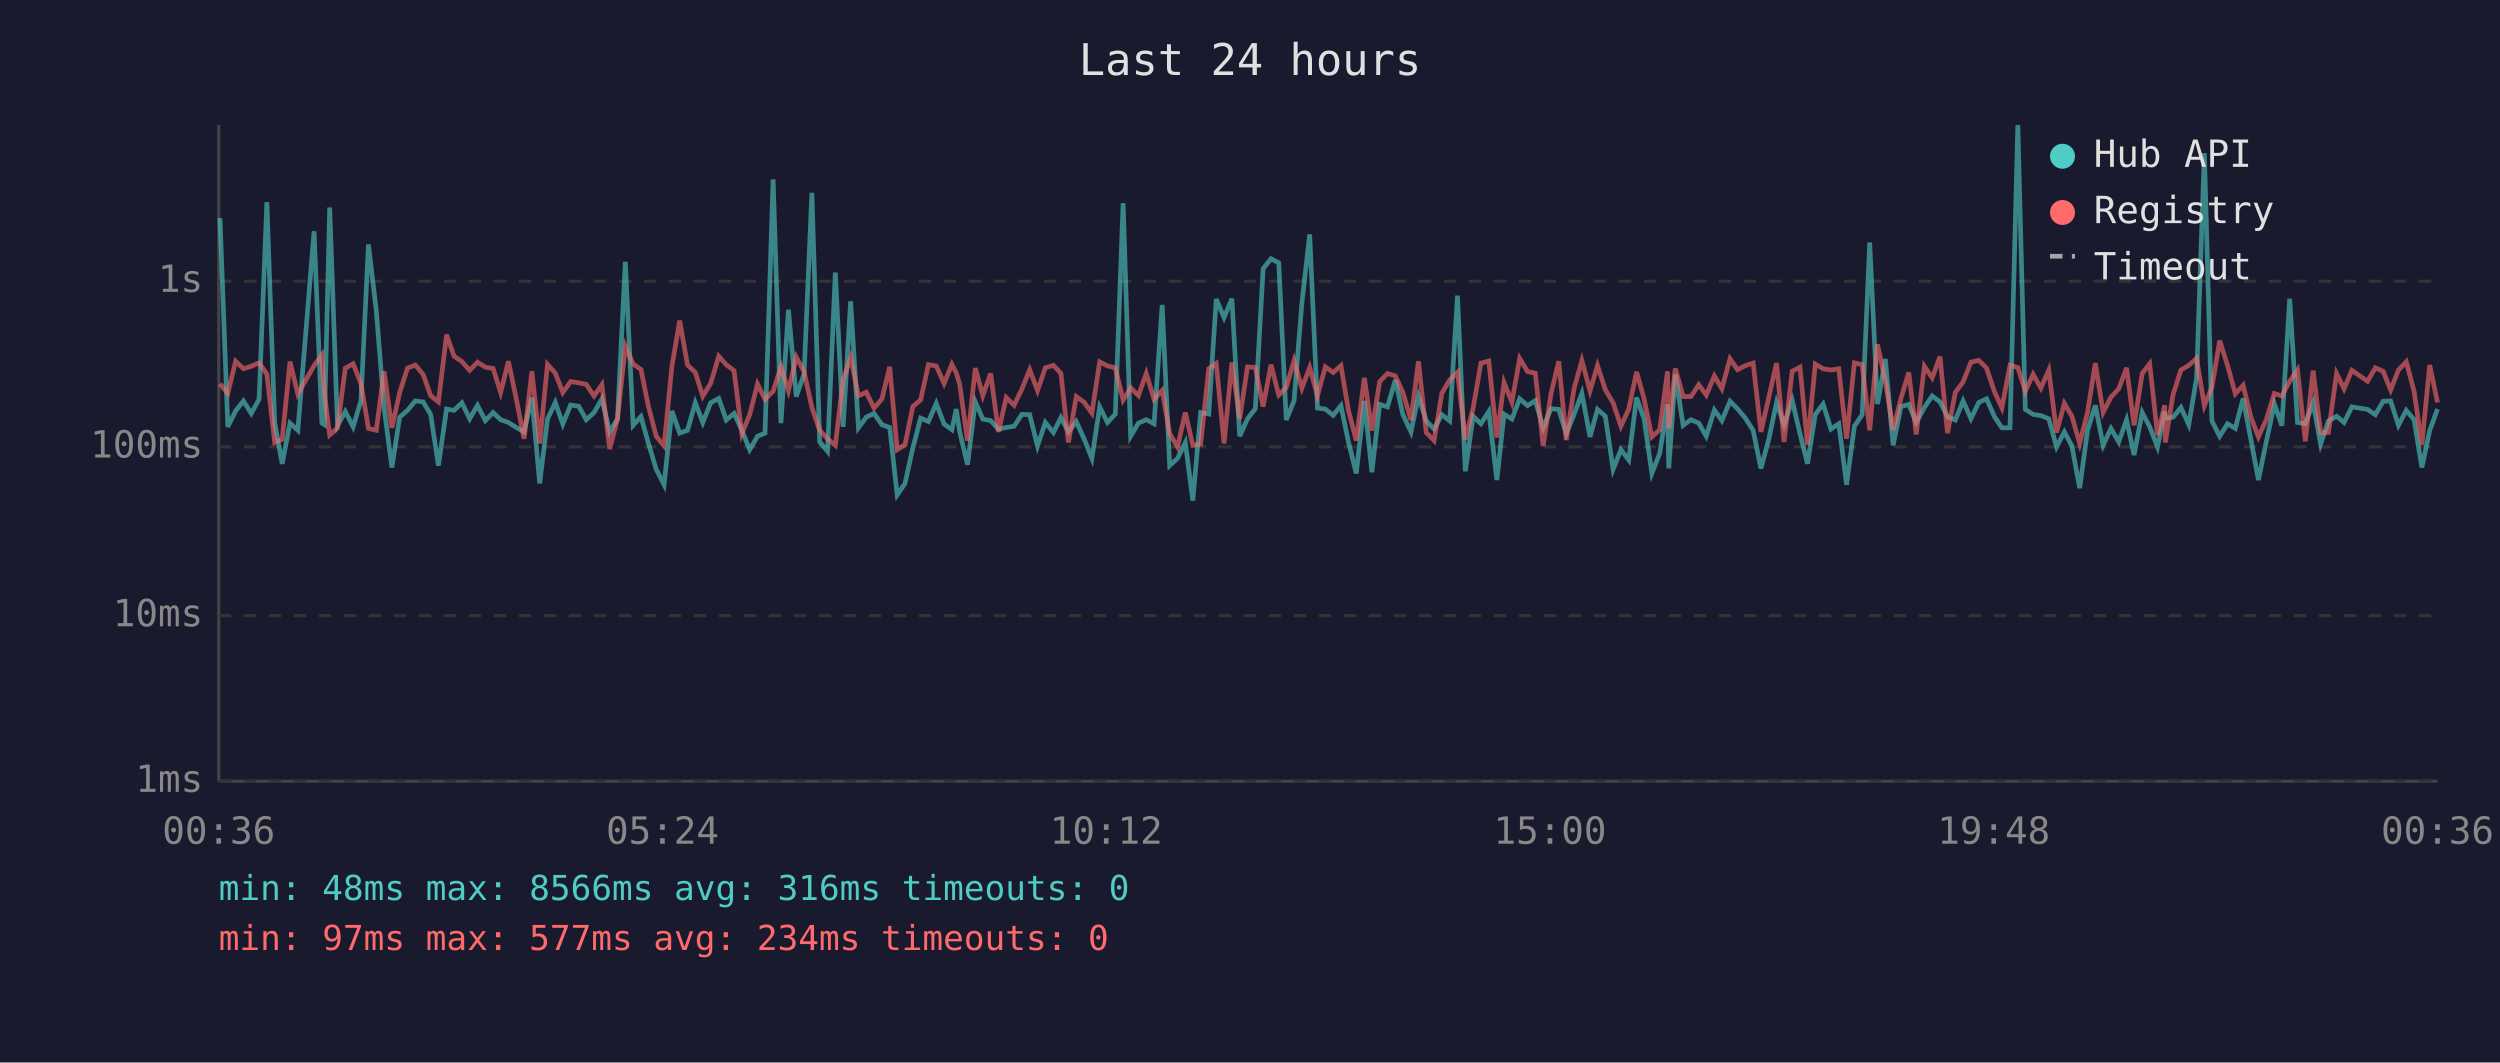
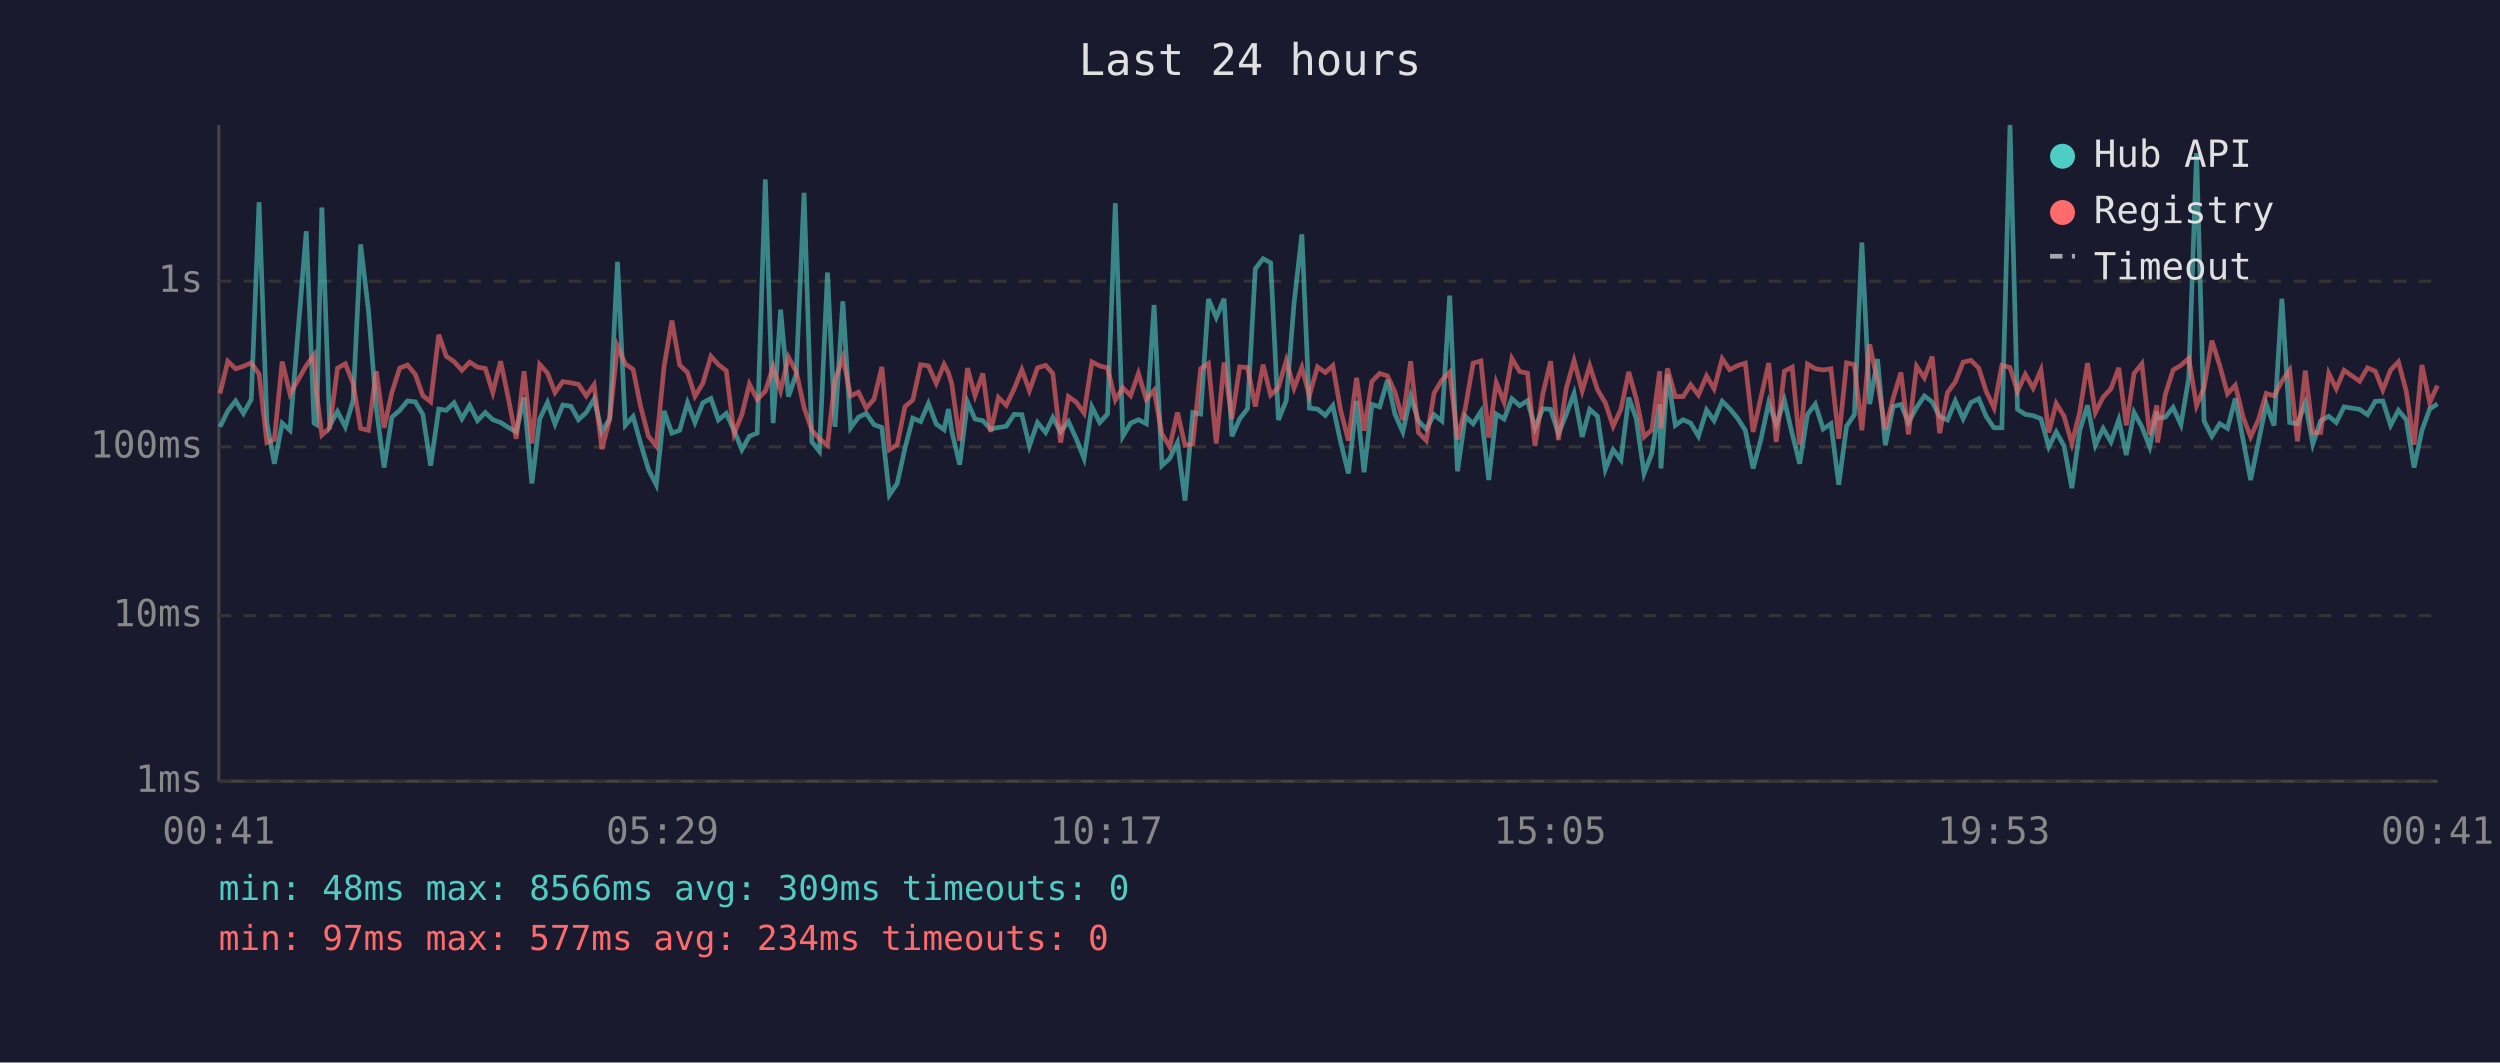
<svg xmlns="http://www.w3.org/2000/svg" viewBox="0 0 800 340" font-family="monospace" font-size="12">
  <rect width="800" height="340" fill="#1a1a2e" />
  <text x="400" y="24" fill="#e0e0e0" font-size="14" text-anchor="middle">Last 24 hours</text>
  <line x1="70" y1="40" x2="70" y2="250" stroke="#444" stroke-width="1" />
  <line x1="70" y1="250" x2="780" y2="250" stroke="#444" stroke-width="1" />
  <line x1="70" y1="250" x2="780" y2="250" stroke="#333" stroke-width="1" stroke-dasharray="4" />
  <text x="65" y="250" fill="#888" text-anchor="end" dominant-baseline="middle">1ms</text>
  <line x1="70" y1="197" x2="780" y2="197" stroke="#333" stroke-width="1" stroke-dasharray="4" />
  <text x="65" y="197" fill="#888" text-anchor="end" dominant-baseline="middle">10ms</text>
  <line x1="70" y1="143" x2="780" y2="143" stroke="#333" stroke-width="1" stroke-dasharray="4" />
  <text x="65" y="143" fill="#888" text-anchor="end" dominant-baseline="middle">100ms</text>
  <line x1="70" y1="90" x2="780" y2="90" stroke="#333" stroke-width="1" stroke-dasharray="4" />
  <text x="65" y="90" fill="#888" text-anchor="end" dominant-baseline="middle">1s</text>
-   <text x="70" y="270" fill="#888" text-anchor="middle">00:36</text>
-   <text x="212" y="270" fill="#888" text-anchor="middle">05:24</text>
-   <text x="354" y="270" fill="#888" text-anchor="middle">10:12</text>
-   <text x="496" y="270" fill="#888" text-anchor="middle">15:00</text>
-   <text x="638" y="270" fill="#888" text-anchor="middle">19:48</text>
-   <text x="780" y="270" fill="#888" text-anchor="middle">00:36</text>
-   <polyline points="70.4,69.8 72.9,136.6 75.4,131.5 77.9,128.3 80.4,132.3 82.9,127.8 85.4,64.7 87.9,135.2 90.3,148.4 92.8,135.4 95.3,137.7 100.5,74.0 103.0,135.4 103.8,135.9 105.5,66.4 108.0,136.2 110.5,131.7 113.0,136.6 115.5,128.2 117.9,78.2 120.4,99.3 122.9,130.4 125.4,149.6 127.9,133.5 130.4,131.3 132.9,128.3 135.4,128.6 137.8,132.6 140.3,149.0 142.9,130.9 145.3,131.3 147.8,128.9 150.3,134.0 152.8,129.7 155.3,134.6 157.8,132.0 160.2,134.3 162.7,135.2 165.2,136.8 167.7,138.2 170.2,127.2 172.7,154.7 175.2,134.1 177.7,128.8 180.1,135.7 182.6,129.6 185.2,130.0 187.6,134.3 190.1,132.0 192.6,127.7 195.1,138.2 197.6,134.0 200.1,83.8 202.6,136.1 205.1,133.3 207.5,141.9 210.0,150.2 212.5,155.1 215.0,131.5 217.5,138.6 220.0,137.7 222.5,128.9 224.9,135.2 227.4,128.9 230.0,127.5 232.4,134.4 234.9,132.3 237.4,137.7 239.9,143.9 242.4,139.6 244.8,138.6 247.4,57.4 249.9,135.4 252.3,99.1 254.8,126.9 257.3,119.7 259.8,61.7 262.3,141.4 264.8,144.4 267.3,87.2 269.8,136.6 272.2,96.4 274.7,136.9 277.2,133.5 279.7,132.3 282.2,135.9 284.7,136.8 287.1,158.4 289.6,154.7 292.1,143.4 294.6,133.8 297.1,134.9 299.6,129.1 302.1,135.7 304.6,137.5 306.0,130.9 307.1,138.2 309.6,148.7 312.1,128.6 314.5,134.1 317.0,134.6 319.5,137.3 322.0,136.8 324.5,136.4 327.0,132.6 329.5,132.7 332.0,142.7 334.5,135.2 337.1,138.4 339.5,133.6 341.9,138.2 344.4,134.9 346.9,140.4 349.4,146.7 351.9,130.2 354.4,135.2 356.9,132.5 359.4,65.0 361.8,139.6 364.3,135.4 366.8,134.3 369.3,135.6 371.9,97.6 374.3,149.0 376.8,146.7 379.3,141.6 381.7,160.2 384.2,132.0 386.8,132.5 389.2,95.7 391.7,101.6 394.2,95.6 396.7,139.6 399.2,134.0 401.7,130.8 404.2,86.0 406.7,82.8 409.2,84.1 411.6,134.4 414.1,128.2 416.6,97.0 419.1,75.0 421.6,130.6 424.1,130.9 426.6,132.9 429.1,129.8 431.5,141.4 434.0,151.5 436.6,128.3 439.0,151.1 441.5,129.4 444.0,130.2 446.5,121.6 448.9,132.6 451.5,138.2 453.9,126.8 456.4,134.7 458.9,137.3 461.4,132.7 463.9,134.7 466.4,94.6 468.9,150.8 471.4,133.2 473.9,135.6 476.4,131.7 479.0,153.6 481.3,132.5 483.8,134.1 486.3,127.6 488.8,129.8 491.3,128.2 493.8,136.9 496.3,130.8 498.8,131.0 501.2,138.8 503.7,132.6 506.2,125.9 508.8,139.8 511.2,131.0 513.7,133.2 516.2,150.2 518.7,143.9 521.2,147.2 523.7,127.2 526.1,134.0 528.6,151.5 531.1,145.1 533.6,129.4 534.0,149.9 536.1,119.8 538.6,136.1 541.1,134.3 543.6,135.4 546.0,139.6 548.6,131.2 551.0,134.6 553.6,128.4 556.0,130.8 558.5,133.8 561.0,137.7 563.5,149.9 566.0,140.6 568.5,128.8 570.9,135.9 573.5,128.1 576.0,138.8 578.4,148.4 580.9,132.6 583.4,129.3 585.9,137.3 588.4,135.6 590.9,155.1 593.4,136.4 595.9,132.7 598.3,77.6 600.8,129.3 603.3,114.9 605.8,142.5 608.3,130.1 610.8,129.4 613.2,135.2 615.8,130.4 618.3,126.7 620.8,128.6 623.2,133.3 625.7,134.4 628.2,128.3 630.7,134.0 633.2,128.8 635.7,127.6 638.2,133.3 640.6,136.9 643.2,136.9 645.7,40.0 648.1,131.0 650.6,132.6 653.1,133.0 655.6,134.0 658.1,143.0 660.6,138.2 663.0,142.7 665.5,156.2 668.0,137.8 670.5,129.7 673.0,142.5 675.5,137.1 678.0,141.4 680.5,134.3 682.9,145.6 685.5,132.0 687.9,136.6 690.4,143.0 692.7,131.7 692.9,133.8 695.4,133.5 697.9,130.4 700.4,135.9 702.9,121.0 705.4,49.0 707.8,134.7 710.3,139.6 712.8,135.6 715.3,137.1 717.8,127.5 720.3,140.8 722.7,153.6 725.2,141.4 727.8,129.3 730.2,136.2 732.7,95.6 735.2,135.2 737.7,135.6 740.2,128.9 742.6,142.1 745.1,134.7 747.7,133.2 750.1,135.2 752.6,130.2 757.6,131.0 760.1,132.7 762.6,128.4 765.0,128.3 767.5,136.1 770.0,131.3 772.5,134.3 775.0,149.6 777.5,137.8 780.0,130.9" fill="none" stroke="#4ecdc4" stroke-width="1.5" opacity="0.6" />
-   <polyline points="70.4,122.8 72.9,125.9 75.4,115.6 77.9,118.0 80.4,117.2 82.9,116.1 85.4,119.7 87.9,141.6 90.3,140.6 92.8,115.7 95.3,126.1 100.5,117.0 103.0,113.6 103.8,125.8 105.5,139.2 108.0,136.9 110.5,117.8 113.0,116.4 115.5,122.7 117.9,137.1 120.4,137.7 122.9,118.8 125.4,136.9 127.9,125.6 130.4,117.8 132.9,116.8 135.4,119.8 137.8,126.6 140.3,128.6 142.9,107.1 145.3,114.0 147.8,115.7 150.3,118.5 152.8,115.9 155.3,117.5 157.8,117.9 160.2,125.6 162.7,115.6 165.2,127.6 167.7,140.4 170.2,118.8 172.7,141.9 175.2,116.6 177.7,119.4 180.1,125.6 182.6,122.1 185.2,122.5 187.6,123.0 190.1,126.7 192.6,123.1 195.1,143.7 197.6,134.1 200.1,110.8 202.6,116.5 205.1,118.2 207.5,130.1 210.0,139.6 212.5,142.7 215.0,117.3 217.5,102.6 220.0,116.8 222.5,119.2 224.9,126.8 227.4,122.7 230.0,114.0 232.4,116.7 234.9,118.6 237.4,138.8 239.9,132.7 242.4,122.9 244.8,127.8 247.4,125.2 249.9,117.4 252.3,125.0 254.8,114.3 257.3,118.9 259.8,130.4 262.3,137.7 264.8,140.4 267.3,142.5 269.8,121.6 272.2,114.4 274.7,126.7 277.2,125.5 279.7,130.6 282.2,127.7 284.7,117.4 287.1,143.9 289.6,142.3 292.1,130.1 294.6,128.0 297.1,116.7 299.6,117.1 302.1,122.7 304.6,116.6 306.0,119.3 307.1,123.0 309.6,141.0 312.1,117.8 314.5,126.6 317.0,119.5 319.5,138.2 322.0,127.2 324.5,129.7 327.0,124.5 329.5,118.3 332.0,125.0 334.5,117.7 337.1,116.9 339.5,119.5 341.9,141.6 344.4,126.9 346.9,128.7 349.4,132.2 351.9,115.8 354.4,117.1 356.9,117.7 359.4,128.0 361.8,124.1 364.3,126.6 366.8,119.5 369.3,127.8 371.9,124.9 374.3,138.8 376.8,143.0 379.3,132.0 381.7,142.5 384.2,142.1 386.8,118.0 389.2,116.3 391.7,141.9 394.2,116.0 396.7,134.1 399.2,117.4 401.7,117.6 404.2,130.1 406.7,116.7 409.2,126.4 411.6,124.0 414.1,115.4 416.6,124.2 419.1,117.6 421.6,126.6 424.1,117.4 426.6,119.2 429.1,117.0 431.5,131.3 434.0,141.0 436.6,120.9 439.0,137.8 441.5,122.1 444.0,119.5 446.5,120.3 448.9,125.5 451.5,134.4 453.9,115.6 456.4,138.4 458.9,141.0 461.4,125.8 463.9,121.6 466.4,119.1 468.9,140.6 471.4,130.6 473.9,116.2 476.4,115.5 479.0,140.0 481.3,122.4 483.8,128.7 486.3,114.7 488.8,118.9 491.3,119.4 493.8,142.7 496.3,126.1 498.8,115.6 501.2,140.8 503.7,124.3 506.2,115.4 508.8,125.1 511.2,117.0 513.7,124.7 516.2,128.9 518.7,136.4 521.2,130.9 523.7,119.0 526.1,127.6 528.6,139.8 531.1,137.5 533.6,118.8 534.0,137.1 536.1,117.9 538.6,126.9 541.1,126.9 543.6,123.1 546.0,126.4 548.6,120.3 551.0,124.4 553.6,114.8 556.0,118.3 558.5,117.0 561.0,116.2 563.5,138.2 566.0,127.2 568.5,116.2 570.9,141.4 573.5,118.8 576.0,117.5 578.4,142.3 580.9,116.5 583.4,118.0 585.9,118.4 588.4,118.0 590.9,140.4 593.4,116.1 595.9,116.7 598.3,137.7 600.8,110.2 603.3,122.0 605.8,137.5 608.3,127.5 610.8,119.2 613.2,139.0 615.8,117.2 618.3,120.9 620.8,114.1 623.2,138.6 625.7,125.6 628.2,122.2 630.7,115.9 633.2,115.3 635.7,117.8 638.2,125.3 640.6,130.5 643.2,116.9 645.7,117.6 648.1,125.2 650.6,119.8 653.1,124.2 655.6,118.4 658.1,138.4 660.6,129.1 663.0,133.2 665.5,141.9 668.0,132.0 670.5,116.2 673.0,132.0 675.5,127.1 678.0,124.4 680.5,117.7 682.9,136.1 685.5,119.5 687.9,116.4 690.4,139.2 692.7,129.7 692.9,141.6 695.4,126.2 697.9,118.4 700.4,116.9 702.9,114.7 705.4,129.8 707.8,124.0 710.3,109.0 712.8,116.9 715.3,126.0 717.8,123.3 720.3,133.5 722.7,139.8 725.2,134.3 727.8,125.9 730.2,126.7 732.7,122.0 735.2,118.4 737.7,141.2 740.2,118.6 742.6,138.4 745.1,138.4 747.7,119.5 750.1,124.4 752.6,118.5 757.6,122.0 760.1,117.7 762.6,118.8 765.0,124.8 767.5,118.4 770.0,115.8 772.5,125.2 775.0,142.3 777.5,116.8 780.0,128.8" fill="none" stroke="#ff6b6b" stroke-width="1.5" opacity="0.6" />
+   <text x="70" y="270" fill="#888" text-anchor="middle">00:41</text>
+   <text x="212" y="270" fill="#888" text-anchor="middle">05:29</text>
+   <text x="354" y="270" fill="#888" text-anchor="middle">10:17</text>
+   <text x="496" y="270" fill="#888" text-anchor="middle">15:05</text>
+   <text x="638" y="270" fill="#888" text-anchor="middle">19:53</text>
+   <text x="780" y="270" fill="#888" text-anchor="middle">00:41</text>
+   <polyline points="70.4,136.6 72.9,131.5 75.4,128.3 77.9,132.3 80.4,127.8 82.9,64.7 85.4,135.2 87.8,148.4 90.3,135.4 92.8,137.7 98.0,74.0 100.5,135.4 101.3,135.9 103.0,66.4 105.5,136.2 108.0,131.7 110.5,136.6 113.0,128.2 115.4,78.2 117.9,99.3 120.4,130.4 122.9,149.6 125.4,133.5 127.9,131.3 130.4,128.3 132.9,128.6 135.3,132.6 137.8,149.0 140.4,130.9 142.8,131.3 145.3,128.9 147.8,134.0 150.3,129.7 152.8,134.6 155.3,132.0 157.7,134.3 160.2,135.2 162.7,136.8 165.2,138.2 167.7,127.2 170.2,154.7 172.7,134.1 175.2,128.8 177.6,135.7 180.1,129.6 182.7,130.0 185.1,134.3 187.6,132.0 190.1,127.7 192.6,138.2 195.1,134.0 197.6,83.8 200.1,136.1 202.6,133.3 205.0,141.9 207.5,150.2 210.0,155.1 212.5,131.5 215.0,138.6 217.5,137.7 220.0,128.9 222.4,135.2 224.9,128.9 227.5,127.5 229.9,134.4 232.4,132.3 234.9,137.7 237.4,143.9 239.8,139.6 242.3,138.6 244.9,57.4 247.4,135.4 249.8,99.1 252.3,126.9 254.8,119.7 257.3,61.7 259.8,141.4 262.2,144.4 264.8,87.2 267.2,136.6 269.7,96.4 272.2,136.9 274.7,133.5 277.2,132.3 279.7,135.9 282.2,136.8 284.6,158.4 287.1,154.7 289.6,143.4 292.1,133.8 294.6,134.9 297.1,129.1 299.6,135.7 302.1,137.5 303.5,130.9 304.6,138.2 307.1,148.7 309.6,128.6 312.0,134.1 314.5,134.6 317.0,137.3 319.5,136.8 322.0,136.4 324.5,132.6 327.0,132.7 329.4,142.7 332.0,135.2 334.6,138.4 336.9,133.6 339.4,138.2 341.9,134.9 344.4,140.4 346.9,146.7 349.4,130.2 351.9,135.2 354.4,132.5 356.9,65.0 359.3,139.6 361.8,135.4 364.3,134.3 366.8,135.6 369.3,97.6 371.8,149.0 374.3,146.7 376.8,141.6 379.2,160.2 381.7,132.0 384.2,132.5 386.7,95.7 389.2,101.6 391.7,95.6 394.2,139.6 396.7,134.0 399.2,130.8 401.7,86.0 404.2,82.8 406.6,84.1 409.1,134.4 411.6,128.2 414.1,97.0 416.6,75.0 419.0,130.6 421.6,130.9 424.1,132.9 426.5,129.8 429.0,141.4 431.5,151.5 434.1,128.3 436.5,151.1 439.0,129.4 441.5,130.2 444.0,121.6 446.4,132.6 448.9,138.2 451.4,126.8 453.9,134.7 456.4,137.3 458.9,132.7 461.4,134.7 463.9,94.6 466.4,150.8 468.9,133.2 471.4,135.6 473.9,131.7 476.4,153.6 478.8,132.5 481.3,134.1 483.8,127.6 486.3,129.8 488.8,128.2 491.2,136.9 493.7,130.8 496.2,131.0 498.7,138.8 501.2,132.6 503.7,125.9 506.3,139.8 508.7,131.0 511.2,133.2 513.7,150.2 516.2,143.9 518.7,147.2 521.2,127.2 523.6,134.0 526.1,151.5 528.6,145.1 531.1,129.4 531.5,149.9 533.6,119.8 536.1,136.1 538.6,134.3 541.0,135.4 543.5,139.6 546.1,131.2 548.5,134.6 551.1,128.4 553.5,130.8 556.0,133.8 558.5,137.7 561.0,149.9 563.5,140.6 566.0,128.8 568.4,135.9 571.0,128.1 573.5,138.8 575.9,148.4 578.4,132.6 580.9,129.3 583.4,137.3 585.9,135.6 588.4,155.1 590.9,136.4 593.4,132.7 595.8,77.6 598.3,129.3 600.8,114.9 603.3,142.5 605.8,130.1 608.3,129.4 610.7,135.2 613.3,130.4 615.8,126.7 618.3,128.6 620.7,133.3 623.2,134.4 625.7,128.3 628.2,134.0 630.7,128.8 633.2,127.6 635.6,133.3 638.1,136.9 640.6,136.9 643.2,40.0 645.6,131.0 648.1,132.6 650.6,133.0 653.1,134.0 655.6,143.0 658.0,138.2 660.5,142.7 663.0,156.2 665.5,137.8 668.0,129.7 670.5,142.5 673.0,137.1 675.5,141.4 678.0,134.3 680.4,145.6 682.9,132.0 685.4,136.6 687.9,143.0 690.2,131.7 690.4,133.8 692.9,133.5 695.4,130.4 697.9,135.9 700.4,121.0 702.9,49.0 705.3,134.7 707.8,139.6 710.3,135.6 712.8,137.1 715.3,127.5 717.8,140.8 720.2,153.6 722.7,141.4 725.2,129.3 727.7,136.2 730.2,95.6 732.7,135.2 735.2,135.6 737.7,128.9 740.1,142.1 742.6,134.7 745.2,133.2 747.6,135.2 750.1,130.2 755.1,131.0 757.6,132.7 760.1,128.4 762.5,128.3 765.0,136.1 767.5,131.3 770.0,134.3 772.5,149.6 775.0,137.8 777.5,130.9 780.0,129.2" fill="none" stroke="#4ecdc4" stroke-width="1.5" opacity="0.6" />
+   <polyline points="70.4,125.9 72.9,115.6 75.4,118.0 77.9,117.2 80.4,116.1 82.9,119.7 85.4,141.6 87.8,140.6 90.3,115.7 92.8,126.1 98.0,117.0 100.5,113.6 101.3,125.8 103.0,139.2 105.5,136.9 108.0,117.8 110.5,116.4 113.0,122.7 115.4,137.1 117.9,137.7 120.4,118.8 122.9,136.9 125.4,125.6 127.9,117.8 130.4,116.8 132.9,119.8 135.3,126.6 137.8,128.6 140.4,107.1 142.8,114.0 145.3,115.7 147.8,118.5 150.3,115.9 152.8,117.5 155.3,117.9 157.7,125.6 160.2,115.6 162.7,127.6 165.2,140.4 167.7,118.8 170.2,141.9 172.7,116.6 175.2,119.4 177.6,125.6 180.1,122.1 182.7,122.5 185.1,123.0 187.6,126.7 190.1,123.1 192.6,143.7 195.1,134.1 197.6,110.8 200.1,116.5 202.6,118.2 205.0,130.1 207.5,139.6 210.0,142.7 212.5,117.3 215.0,102.6 217.5,116.8 220.0,119.2 222.4,126.8 224.9,122.7 227.5,114.0 229.9,116.7 232.4,118.6 234.9,138.8 237.4,132.7 239.8,122.9 242.3,127.8 244.9,125.2 247.4,117.4 249.8,125.0 252.3,114.3 254.8,118.9 257.3,130.4 259.8,137.7 262.2,140.4 264.8,142.5 267.2,121.6 269.7,114.4 272.2,126.7 274.7,125.5 277.2,130.6 279.7,127.7 282.2,117.4 284.6,143.9 287.1,142.3 289.6,130.1 292.1,128.0 294.6,116.7 297.1,117.1 299.6,122.7 302.1,116.6 303.5,119.3 304.6,123.0 307.1,141.0 309.6,117.8 312.0,126.6 314.5,119.5 317.0,138.2 319.5,127.2 322.0,129.7 324.5,124.5 327.0,118.3 329.4,125.0 332.0,117.7 334.6,116.9 336.9,119.5 339.4,141.6 341.9,126.9 344.4,128.7 346.9,132.2 349.4,115.8 351.9,117.1 354.4,117.7 356.9,128.0 359.3,124.1 361.8,126.6 364.3,119.5 366.8,127.8 369.3,124.9 371.8,138.8 374.3,143.0 376.8,132.0 379.2,142.5 381.7,142.1 384.2,118.0 386.7,116.3 389.2,141.9 391.7,116.0 394.2,134.1 396.7,117.4 399.2,117.6 401.7,130.1 404.2,116.7 406.6,126.4 409.1,124.0 411.6,115.4 414.1,124.2 416.6,117.6 419.0,126.6 421.6,117.4 424.1,119.2 426.5,117.0 429.0,131.3 431.5,141.0 434.1,120.9 436.5,137.8 439.0,122.1 441.5,119.5 444.0,120.3 446.4,125.5 448.9,134.4 451.4,115.6 453.9,138.4 456.4,141.0 458.9,125.8 461.4,121.6 463.9,119.1 466.4,140.6 468.9,130.6 471.4,116.2 473.9,115.5 476.4,140.0 478.8,122.4 481.3,128.7 483.8,114.7 486.3,118.9 488.8,119.4 491.2,142.7 493.7,126.1 496.2,115.6 498.7,140.8 501.2,124.3 503.7,115.4 506.3,125.1 508.7,117.0 511.2,124.7 513.7,128.9 516.2,136.4 518.7,130.9 521.2,119.0 523.6,127.6 526.1,139.8 528.6,137.5 531.1,118.8 531.5,137.1 533.6,117.9 536.1,126.9 538.6,126.9 541.0,123.1 543.5,126.4 546.1,120.3 548.5,124.4 551.1,114.8 553.5,118.3 556.0,117.0 558.5,116.2 561.0,138.2 563.5,127.2 566.0,116.2 568.4,141.4 571.0,118.8 573.5,117.5 575.9,142.3 578.4,116.5 580.9,118.0 583.4,118.4 585.9,118.0 588.4,140.4 590.9,116.1 593.4,116.7 595.8,137.7 598.3,110.2 600.8,122.0 603.3,137.5 605.8,127.5 608.3,119.2 610.7,139.0 613.3,117.2 615.8,120.9 618.3,114.1 620.7,138.6 623.2,125.6 625.7,122.2 628.2,115.9 630.7,115.3 633.2,117.8 635.6,125.3 638.1,130.5 640.6,116.9 643.2,117.6 645.6,125.2 648.1,119.8 650.6,124.2 653.1,118.4 655.6,138.4 658.0,129.1 660.5,133.2 663.0,141.9 665.5,132.0 668.0,116.2 670.5,132.0 673.0,127.1 675.5,124.4 678.0,117.7 680.4,136.1 682.9,119.5 685.4,116.4 687.9,139.2 690.2,129.7 690.4,141.6 692.9,126.2 695.4,118.4 697.9,116.9 700.4,114.7 702.9,129.8 705.3,124.0 707.8,109.0 710.3,116.9 712.8,126.0 715.3,123.3 717.8,133.5 720.2,139.8 722.7,134.3 725.2,125.9 727.7,126.7 730.2,122.0 732.7,118.4 735.2,141.2 737.7,118.6 740.1,138.4 742.6,138.4 745.2,119.5 747.6,124.4 750.1,118.5 755.1,122.0 757.6,117.7 760.1,118.8 762.5,124.8 765.0,118.4 767.5,115.8 770.0,125.2 772.5,142.3 775.0,116.8 777.5,128.8 780.0,123.4" fill="none" stroke="#ff6b6b" stroke-width="1.5" opacity="0.6" />
  <circle cx="660" cy="50" r="4" fill="#4ecdc4" />
  <text x="670" y="50" fill="#e0e0e0" dominant-baseline="middle">Hub API</text>
  <circle cx="660" cy="68" r="4" fill="#ff6b6b" />
  <text x="670" y="68" fill="#e0e0e0" dominant-baseline="middle">Registry</text>
  <line x1="656" y1="82" x2="664" y2="82" stroke="#e0e0e0" stroke-width="1.5" stroke-dasharray="4,3" opacity="0.7" />
  <text x="670" y="86" fill="#e0e0e0" dominant-baseline="middle">Timeout</text>
-   <text x="70" y="288" fill="#4ecdc4" font-size="11">min: 48ms  max: 8566ms  avg: 316ms  timeouts: 0</text>
+   <text x="70" y="288" fill="#4ecdc4" font-size="11">min: 48ms  max: 8566ms  avg: 309ms  timeouts: 0</text>
  <text x="70" y="304" fill="#ff6b6b" font-size="11">min: 97ms  max: 577ms  avg: 234ms  timeouts: 0</text>
</svg>
